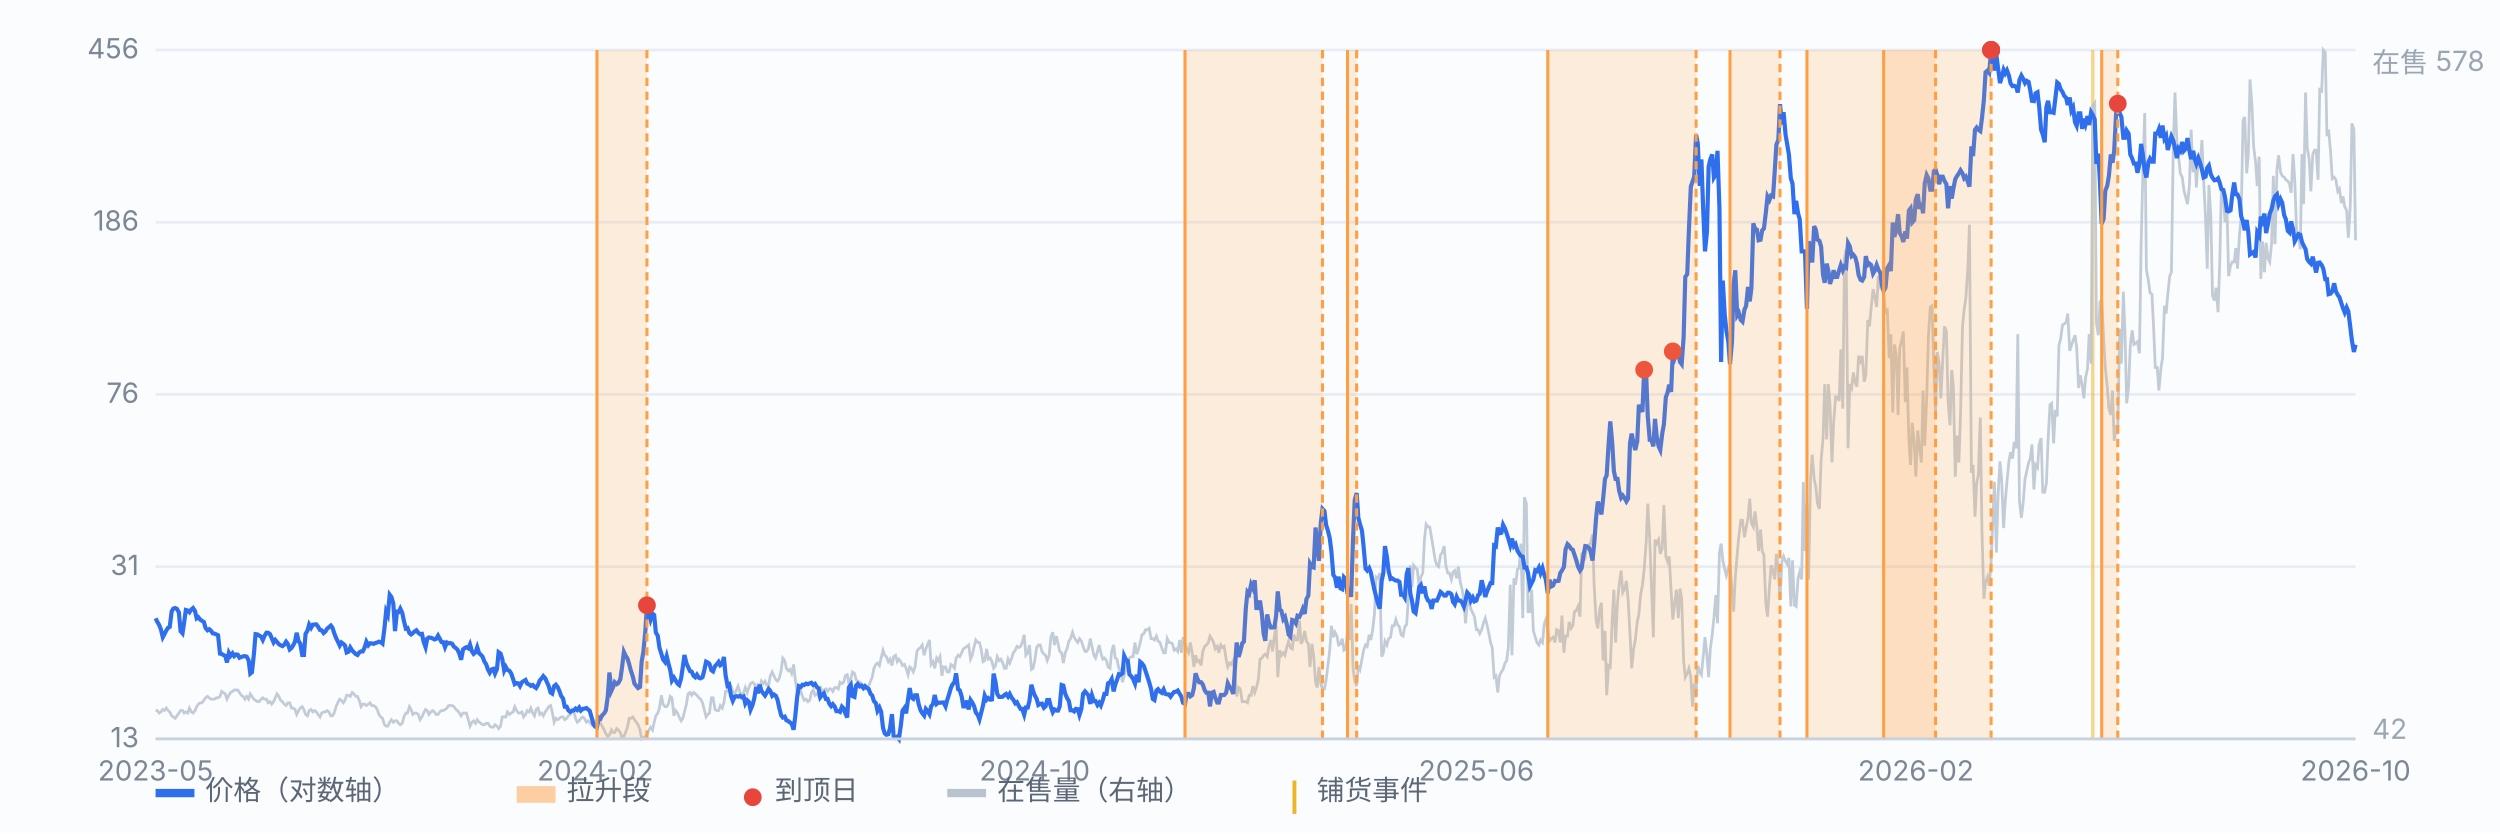
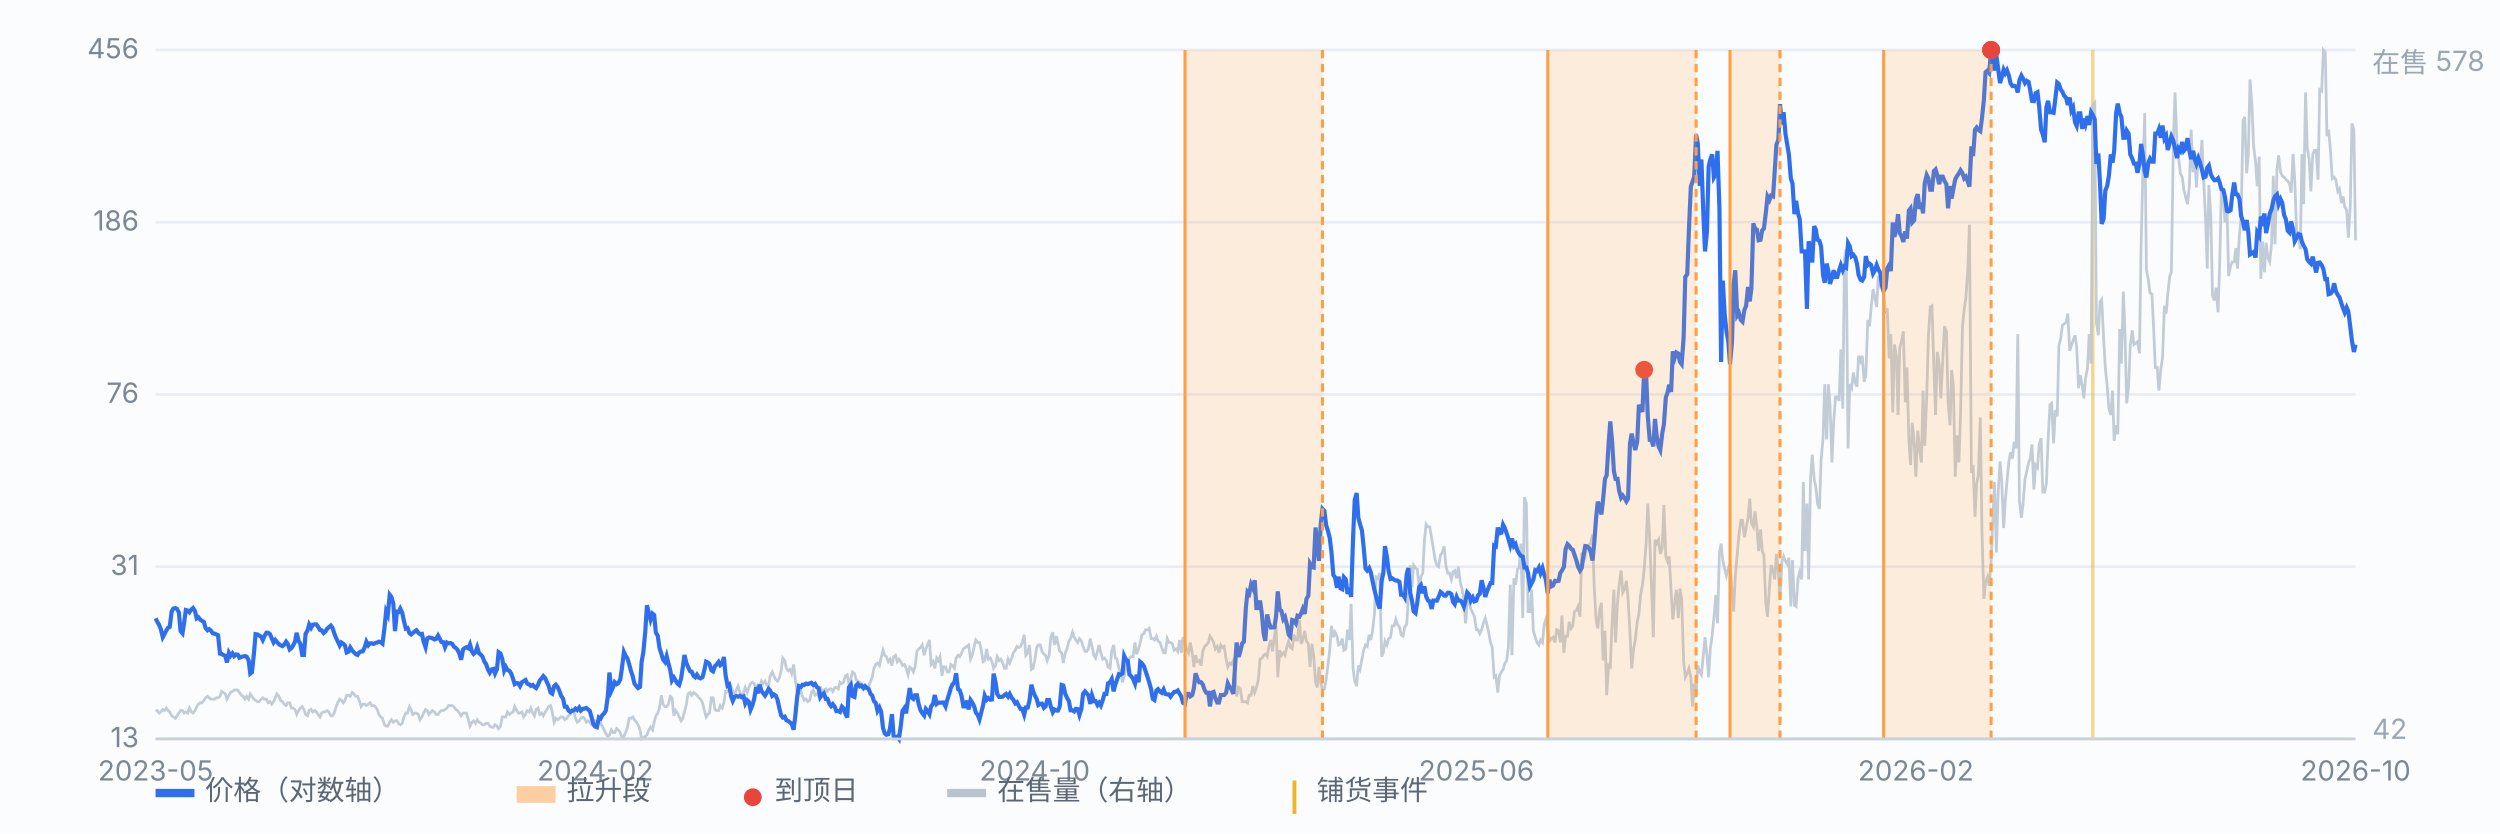
<svg xmlns="http://www.w3.org/2000/svg" viewBox="0 0 900 300" preserveAspectRatio="xMidYMid meet" style="width:100%;max-width:900px;height:auto;display:block" font-family="-apple-system,Segoe UI,Microsoft YaHei,sans-serif" font-size="10">
  <rect x="0" y="0" width="900" height="300" fill="#fbfcfe" />
  <line x1="56" y1="266.0" x2="848" y2="266.0" stroke="#e8edf5" stroke-width="1" />
  <text x="50" y="269.0" text-anchor="end" fill="#7b8794">13</text>
  <line x1="56" y1="204.0" x2="848" y2="204.0" stroke="#e8edf5" stroke-width="1" />
  <text x="50" y="207.0" text-anchor="end" fill="#7b8794">31</text>
  <line x1="56" y1="142.0" x2="848" y2="142.0" stroke="#e8edf5" stroke-width="1" />
  <text x="50" y="145.0" text-anchor="end" fill="#7b8794">76</text>
  <line x1="56" y1="80.0" x2="848" y2="80.0" stroke="#e8edf5" stroke-width="1" />
  <text x="50" y="83.0" text-anchor="end" fill="#7b8794">186</text>
  <line x1="56" y1="18.0" x2="848" y2="18.0" stroke="#e8edf5" stroke-width="1" />
  <text x="50" y="21.0" text-anchor="end" fill="#7b8794">456</text>
  <line x1="753.4" y1="18" x2="753.4" y2="266" stroke="#f0b429" stroke-width="1.2" opacity="0.55" />
  <path d="M56.0 255.8 L56.6 255.8 L57.3 256.7 L57.9 256.3 L58.6 255.4 L59.2 255.8 L59.9 254.9 L60.5 255.8 L61.1 256.3 L61.8 257.7 L62.4 258.1 L63.1 258.6 L63.7 257.7 L64.4 256.7 L65.0 255.8 L65.7 255.8 L66.3 256.7 L66.9 256.3 L67.6 256.7 L68.2 254.9 L68.9 256.3 L69.5 256.7 L70.2 255.8 L70.8 254.4 L71.4 253.5 L72.1 253.0 L72.7 253.0 L73.4 252.1 L74.0 251.2 L74.7 250.7 L75.3 251.2 L75.9 251.7 L76.6 251.7 L77.2 251.7 L77.9 251.2 L78.5 251.2 L79.2 250.7 L79.8 248.9 L80.4 249.3 L81.1 249.8 L81.7 251.7 L82.4 250.3 L83.0 249.3 L83.7 248.9 L84.3 248.4 L85.0 248.4 L85.6 248.4 L86.2 249.3 L86.9 250.3 L87.5 250.7 L88.2 251.7 L88.8 250.7 L89.5 251.7 L90.1 249.8 L90.7 250.7 L91.4 251.7 L92.0 252.1 L92.7 252.6 L93.3 252.6 L94.0 251.7 L94.6 251.2 L95.2 251.7 L95.9 251.7 L96.5 253.0 L97.2 252.6 L97.8 253.5 L98.5 252.6 L99.1 251.2 L99.7 249.8 L100.4 250.7 L101.0 252.1 L101.7 252.6 L102.3 253.5 L103.0 254.0 L103.6 253.0 L104.3 253.0 L104.9 254.9 L105.5 254.9 L106.2 255.4 L106.8 257.2 L107.5 255.8 L108.1 254.9 L108.8 254.4 L109.4 255.4 L110.0 257.2 L110.7 257.7 L111.3 255.8 L112.0 255.4 L112.6 256.3 L113.3 255.8 L113.9 256.3 L114.5 257.2 L115.2 258.1 L115.8 256.7 L116.5 256.3 L117.1 256.3 L117.8 255.8 L118.4 256.3 L119.1 257.7 L119.7 257.7 L120.3 256.7 L121.0 254.4 L121.6 253.0 L122.3 251.7 L122.9 252.1 L123.6 253.0 L124.2 252.1 L124.8 250.3 L125.5 250.3 L126.1 250.7 L126.8 249.3 L127.4 249.8 L128.1 250.7 L128.7 250.7 L129.3 252.1 L130.0 254.4 L130.6 253.5 L131.3 253.5 L131.9 254.0 L132.6 253.5 L133.2 253.0 L133.8 254.0 L134.5 254.0 L135.1 254.4 L135.8 255.4 L136.4 257.2 L137.1 258.1 L137.7 258.6 L138.4 260.9 L139.0 261.4 L139.6 261.4 L140.3 260.0 L140.9 259.1 L141.6 260.0 L142.2 259.5 L142.9 259.5 L143.5 260.4 L144.1 260.9 L144.8 260.4 L145.4 258.1 L146.1 256.7 L146.7 256.7 L147.4 254.4 L148.0 255.4 L148.6 257.2 L149.3 256.7 L149.9 256.7 L150.6 257.2 L151.2 259.1 L151.9 258.1 L152.5 256.7 L153.2 255.4 L153.8 255.8 L154.4 257.2 L155.1 256.3 L155.7 255.8 L156.4 256.3 L157.0 257.2 L157.7 257.2 L158.3 256.3 L158.9 255.8 L159.6 255.8 L160.2 255.4 L160.9 254.9 L161.5 254.0 L162.2 254.0 L162.8 254.0 L163.4 254.4 L164.1 255.4 L164.7 255.8 L165.4 256.7 L166.0 257.7 L166.7 256.7 L167.3 256.7 L167.9 256.7 L168.6 259.1 L169.2 261.4 L169.9 260.0 L170.5 259.5 L171.2 260.4 L171.8 259.1 L172.5 260.0 L173.1 260.4 L173.7 260.9 L174.4 260.9 L175.0 260.4 L175.7 260.4 L176.3 261.4 L177.0 261.8 L177.6 261.8 L178.2 260.9 L178.9 261.4 L179.5 262.3 L180.2 261.4 L180.8 258.1 L181.5 258.1 L182.1 258.1 L182.7 256.3 L183.4 257.2 L184.0 256.7 L184.7 256.3 L185.3 254.4 L186.0 255.8 L186.6 256.7 L187.2 256.7 L187.9 256.3 L188.5 258.1 L189.2 257.2 L189.8 255.8 L190.5 256.3 L191.1 254.9 L191.8 256.7 L192.4 257.7 L193.0 255.4 L193.7 254.9 L194.3 257.2 L195.0 256.7 L195.6 257.7 L196.3 256.3 L196.9 255.4 L197.5 254.4 L198.2 254.0 L198.8 256.3 L199.5 260.0 L200.1 258.6 L200.8 259.1 L201.4 258.6 L202.0 258.1 L202.7 258.1 L203.3 259.1 L204.0 258.6 L204.6 257.7 L205.3 257.2 L205.9 255.4 L206.6 256.3 L207.2 258.6 L207.8 260.0 L208.5 259.5 L209.1 258.6 L209.8 258.1 L210.4 258.6 L211.1 260.0 L211.7 259.5 L212.3 260.0 L213.0 260.9 L213.6 261.4 L214.3 259.5 L214.9 260.0 L215.6 260.0 L216.2 260.4 L216.8 261.4 L217.5 262.8 L218.1 264.1 L218.8 265.1 L219.4 264.6 L220.1 262.8 L220.7 263.7 L221.3 263.7 L222.0 262.3 L222.6 262.8 L223.3 263.7 L223.9 265.5 L224.6 265.1 L225.2 263.7 L225.9 261.8 L226.5 258.6 L227.1 258.6 L227.8 258.1 L228.4 259.1 L229.1 260.0 L229.7 260.9 L230.4 262.8 L231.0 266.0 L231.6 265.5 L232.3 265.1 L232.9 264.6 L233.6 262.8 L234.2 261.8 L234.9 262.8 L235.5 260.0 L236.1 257.7 L236.8 256.7 L237.4 254.9 L238.1 250.3 L238.7 253.5 L239.4 254.4 L240.0 254.4 L240.6 253.5 L241.3 250.7 L241.9 251.2 L242.6 257.7 L243.2 255.8 L243.9 256.7 L244.5 258.1 L245.2 259.5 L245.8 258.6 L246.4 256.3 L247.1 253.5 L247.7 249.8 L248.4 249.3 L249.0 250.3 L249.7 249.3 L250.3 249.8 L250.9 250.3 L251.6 251.2 L252.2 251.7 L252.9 253.0 L253.5 255.4 L254.2 258.1 L254.8 257.2 L255.4 256.7 L256.1 251.2 L256.7 251.2 L257.4 255.4 L258.0 255.8 L258.7 255.8 L259.3 254.0 L260.0 254.9 L260.6 253.0 L261.2 248.9 L261.9 248.9 L262.5 246.6 L263.2 247.0 L263.8 248.9 L264.5 249.8 L265.1 248.4 L265.7 247.0 L266.4 249.3 L267.0 250.3 L267.7 249.3 L268.3 247.5 L269.0 249.3 L269.6 247.5 L270.2 246.1 L270.9 245.6 L271.5 246.1 L272.2 248.0 L272.8 246.6 L273.5 247.5 L274.1 245.2 L274.7 246.1 L275.4 245.2 L276.0 246.6 L276.7 246.6 L277.3 243.3 L278.0 241.9 L278.6 243.3 L279.3 244.7 L279.9 245.2 L280.5 244.3 L281.2 241.5 L281.8 236.9 L282.5 237.8 L283.1 240.6 L283.8 241.5 L284.4 241.0 L285.0 242.4 L285.7 239.2 L286.3 244.7 L287.0 249.3 L287.6 249.8 L288.3 248.9 L288.9 250.7 L289.5 252.1 L290.2 251.7 L290.8 252.6 L291.5 252.1 L292.1 249.3 L292.8 248.4 L293.4 250.3 L294.1 249.8 L294.7 250.7 L295.3 247.0 L296.0 249.3 L296.6 248.4 L297.3 248.0 L297.9 248.9 L298.6 248.0 L299.2 248.0 L299.8 248.9 L300.5 247.5 L301.1 247.5 L301.8 248.0 L302.4 245.6 L303.1 246.1 L303.7 245.6 L304.3 243.3 L305.0 242.9 L305.6 246.1 L306.3 244.3 L306.9 241.9 L307.6 242.4 L308.2 244.7 L308.8 245.2 L309.5 245.6 L310.1 246.1 L310.8 247.0 L311.4 248.0 L312.1 247.5 L312.7 247.0 L313.4 245.2 L314.0 243.8 L314.6 240.6 L315.3 239.2 L315.9 238.7 L316.6 239.6 L317.2 236.9 L317.9 234.1 L318.5 235.9 L319.1 236.4 L319.8 238.2 L320.4 237.3 L321.1 239.6 L321.7 236.4 L322.4 235.9 L323.0 238.2 L323.6 237.3 L324.3 238.2 L324.9 239.6 L325.6 239.2 L326.2 240.6 L326.9 242.9 L327.5 240.1 L328.1 240.6 L328.8 241.9 L329.4 240.1 L330.1 234.5 L330.7 233.6 L331.4 233.1 L332.0 232.2 L332.7 235.9 L333.3 233.6 L333.9 232.2 L334.6 230.4 L335.2 239.2 L335.9 238.2 L336.5 240.6 L337.2 236.9 L337.8 237.8 L338.4 236.4 L339.1 243.3 L339.7 240.1 L340.4 240.1 L341.0 241.9 L341.7 241.9 L342.3 239.2 L342.9 239.6 L343.6 240.6 L344.2 236.9 L344.9 235.9 L345.5 236.4 L346.2 235.0 L346.8 233.6 L347.5 233.1 L348.1 232.7 L348.7 232.2 L349.4 237.3 L350.0 235.9 L350.7 232.7 L351.3 230.4 L352.0 231.3 L352.6 231.3 L353.2 233.6 L353.9 238.2 L354.5 237.8 L355.2 233.6 L355.8 237.3 L356.5 236.9 L357.1 238.2 L357.7 240.6 L358.4 239.6 L359.0 236.4 L359.7 237.8 L360.3 237.3 L361.0 238.7 L361.6 240.6 L362.2 240.6 L362.9 237.3 L363.5 238.7 L364.2 236.9 L364.8 235.0 L365.5 234.1 L366.1 232.7 L366.8 233.1 L367.4 232.7 L368.0 231.3 L368.7 228.5 L369.3 235.9 L370.0 235.0 L370.6 232.2 L371.3 241.0 L371.9 240.6 L372.5 237.8 L373.2 233.1 L373.8 232.2 L374.5 232.2 L375.1 234.5 L375.8 235.5 L376.4 235.9 L377.0 237.8 L377.7 235.9 L378.3 229.4 L379.0 227.6 L379.6 232.2 L380.3 229.0 L380.9 231.8 L381.5 234.5 L382.2 235.0 L382.8 238.7 L383.5 235.0 L384.1 233.6 L384.8 230.8 L385.4 229.9 L386.1 227.6 L386.7 229.4 L387.3 230.4 L388.0 231.3 L388.6 229.9 L389.3 230.8 L389.9 232.7 L390.6 234.5 L391.2 234.5 L391.8 233.6 L392.5 229.9 L393.1 232.7 L393.8 235.9 L394.4 236.9 L395.1 234.5 L395.7 232.2 L396.3 235.0 L397.0 237.3 L397.6 236.9 L398.3 237.8 L398.9 240.1 L399.6 240.6 L400.2 234.5 L400.9 232.2 L401.5 236.9 L402.1 237.3 L402.8 240.6 L403.4 241.9 L404.1 245.6 L404.7 243.3 L405.4 240.6 L406.0 237.8 L406.6 236.9 L407.3 236.4 L407.9 236.4 L408.6 231.3 L409.2 235.5 L409.9 233.6 L410.5 231.3 L411.1 228.5 L411.8 228.1 L412.4 226.7 L413.1 226.7 L413.7 226.2 L414.4 229.9 L415.0 229.9 L415.6 230.4 L416.3 229.0 L416.9 230.8 L417.6 231.3 L418.2 233.1 L418.9 235.0 L419.5 235.0 L420.2 229.9 L420.8 231.3 L421.4 231.3 L422.1 231.8 L422.7 234.1 L423.4 233.6 L424.0 234.5 L424.7 230.4 L425.3 235.0 L425.9 229.4 L426.6 231.8 L427.2 233.6 L427.9 235.0 L428.5 231.3 L429.2 235.0 L429.8 240.1 L430.4 235.9 L431.1 238.2 L431.7 237.8 L432.4 239.6 L433.0 234.5 L433.7 232.7 L434.3 232.2 L435.0 231.3 L435.6 229.0 L436.2 229.9 L436.9 231.3 L437.5 233.6 L438.2 232.7 L438.8 235.0 L439.5 232.2 L440.1 233.1 L440.7 232.7 L441.4 237.3 L442.0 240.1 L442.7 238.7 L443.3 239.2 L444.0 237.8 L444.6 242.4 L445.2 250.7 L445.9 247.5 L446.5 248.0 L447.2 252.6 L447.8 252.6 L448.5 252.6 L449.1 253.0 L449.7 250.3 L450.4 250.3 L451.0 247.0 L451.7 249.3 L452.3 247.5 L453.0 244.7 L453.6 237.3 L454.3 236.9 L454.9 235.9 L455.5 235.5 L456.2 236.4 L456.8 232.7 L457.5 230.4 L458.1 234.5 L458.8 229.0 L459.4 225.3 L460.0 243.8 L460.7 234.1 L461.3 235.9 L462.0 235.0 L462.6 235.9 L463.3 232.7 L463.9 230.8 L464.5 233.1 L465.2 233.6 L465.8 228.5 L466.5 230.4 L467.1 230.4 L467.8 223.4 L468.4 231.8 L469.0 230.4 L469.7 227.1 L470.3 230.8 L471.0 231.8 L471.6 240.1 L472.3 231.8 L472.9 235.9 L473.6 245.6 L474.2 247.5 L474.8 240.1 L475.5 246.1 L476.1 248.0 L476.8 248.0 L477.4 244.7 L478.1 239.2 L478.7 234.1 L479.3 225.3 L480.0 229.4 L480.6 227.6 L481.3 229.0 L481.9 232.2 L482.6 231.8 L483.2 229.9 L483.8 234.1 L484.5 233.6 L485.1 226.7 L485.8 230.4 L486.4 217.4 L487.1 240.6 L487.7 245.2 L488.4 247.0 L489.0 239.6 L489.6 241.0 L490.3 237.3 L490.9 234.1 L491.6 232.2 L492.2 232.7 L492.9 228.5 L493.5 230.4 L494.1 227.1 L494.8 221.1 L495.4 207.7 L496.1 208.2 L496.7 206.3 L497.4 236.4 L498.0 235.0 L498.6 230.8 L499.3 232.2 L499.9 229.9 L500.6 229.4 L501.2 225.3 L501.9 225.3 L502.5 223.0 L503.1 224.8 L503.8 225.7 L504.4 228.5 L505.1 229.0 L505.7 225.7 L506.4 224.8 L507.0 215.6 L507.7 203.5 L508.3 211.4 L508.9 203.5 L509.6 204.5 L510.2 204.9 L510.9 211.4 L511.5 207.7 L512.2 206.3 L512.8 194.3 L513.4 188.7 L514.1 189.7 L514.7 189.7 L515.4 193.8 L516.0 197.5 L516.7 201.7 L517.3 203.5 L517.9 204.0 L518.6 199.8 L519.2 198.9 L519.9 196.6 L520.5 203.5 L521.2 206.3 L521.8 206.3 L522.5 208.6 L523.1 205.9 L523.7 205.4 L524.4 208.2 L525.0 204.0 L525.7 209.6 L526.3 211.9 L527.0 216.0 L527.6 224.4 L528.2 217.0 L528.9 216.5 L529.5 219.3 L530.2 220.7 L530.8 222.0 L531.5 226.7 L532.1 226.7 L532.7 228.1 L533.4 226.7 L534.0 224.4 L534.7 222.5 L535.3 224.8 L536.0 228.1 L536.6 231.3 L537.2 233.1 L537.9 243.8 L538.5 243.3 L539.2 249.3 L539.8 243.3 L540.5 241.9 L541.1 241.0 L541.8 238.7 L542.4 237.8 L543.0 233.1 L543.7 210.5 L544.3 235.9 L545.0 208.2 L545.6 210.5 L546.3 204.9 L546.9 204.5 L547.5 195.7 L548.2 222.5 L548.8 179.0 L549.5 181.3 L550.1 220.2 L550.8 220.2 L551.4 212.3 L552.0 227.1 L552.7 229.4 L553.3 231.3 L554.0 232.2 L554.6 230.4 L555.3 231.3 L555.9 224.8 L556.5 223.0 L557.2 226.7 L557.8 230.8 L558.5 229.9 L559.1 229.4 L559.8 231.3 L560.4 226.7 L561.1 227.1 L561.7 231.3 L562.3 221.6 L563.0 235.0 L563.6 229.0 L564.3 229.0 L564.9 223.9 L565.6 226.2 L566.2 225.3 L566.8 220.2 L567.5 219.7 L568.1 218.3 L568.8 222.0 L569.4 199.4 L570.1 198.9 L570.7 200.3 L571.3 196.6 L572.0 196.1 L572.6 195.7 L573.3 192.4 L573.9 210.9 L574.6 223.4 L575.2 226.2 L575.9 219.3 L576.5 217.0 L577.1 237.8 L577.8 227.1 L578.4 250.3 L579.1 239.6 L579.7 240.1 L580.4 223.0 L581.0 212.3 L581.6 231.3 L582.3 217.0 L582.9 210.5 L583.6 205.4 L584.2 213.3 L584.9 211.9 L585.5 209.1 L586.1 215.6 L586.8 228.1 L587.4 240.6 L588.1 233.6 L588.7 230.4 L589.4 223.9 L590.0 221.1 L590.6 214.2 L591.3 210.5 L591.9 204.9 L592.6 195.7 L593.2 181.3 L593.9 194.3 L594.5 210.0 L595.2 229.4 L595.8 194.3 L596.4 195.7 L597.1 194.3 L597.7 199.4 L598.4 197.5 L599.0 181.8 L599.7 200.3 L600.3 202.1 L600.9 200.3 L601.6 212.8 L602.2 223.0 L602.9 217.0 L603.5 212.3 L604.2 222.5 L604.8 211.9 L605.4 215.6 L606.1 237.8 L606.7 243.8 L607.4 242.4 L608.0 240.6 L608.7 243.8 L609.3 254.4 L609.9 246.1 L610.6 250.3 L611.2 239.6 L611.9 241.9 L612.5 242.9 L613.2 235.9 L613.8 229.4 L614.5 235.9 L615.1 243.8 L615.7 233.6 L616.4 228.5 L617.0 222.5 L617.7 214.2 L618.3 224.4 L619.0 198.9 L619.6 195.7 L620.2 201.7 L620.9 204.9 L621.5 207.2 L622.2 204.5 L622.8 203.1 L623.5 212.3 L624.1 220.2 L624.7 207.7 L625.4 199.4 L626.0 192.9 L626.7 187.3 L627.3 187.3 L628.0 193.4 L628.6 190.1 L629.3 186.4 L629.9 179.5 L630.5 188.3 L631.2 189.7 L631.8 184.1 L632.5 190.1 L633.1 198.4 L633.8 190.6 L634.4 198.4 L635.0 199.8 L635.7 217.4 L636.3 222.0 L637.0 211.4 L637.6 203.5 L638.3 205.4 L638.9 208.6 L639.5 199.4 L640.2 205.4 L640.8 216.0 L641.5 202.1 L642.1 200.3 L642.8 202.1 L643.4 203.1 L644.0 200.8 L644.7 218.3 L645.3 201.7 L646.0 217.9 L646.6 218.3 L647.3 208.2 L647.9 205.9 L648.6 208.6 L649.2 173.5 L649.8 198.4 L650.5 181.3 L651.1 208.6 L651.8 172.1 L652.4 163.7 L653.1 172.5 L653.7 175.3 L654.3 181.3 L655.0 183.2 L655.6 165.6 L656.3 157.7 L656.9 138.3 L657.6 158.2 L658.2 138.3 L658.8 145.7 L659.5 166.5 L660.1 152.2 L660.8 142.9 L661.4 142.9 L662.1 144.3 L662.7 125.8 L663.4 147.1 L664.0 93.0 L664.6 89.7 L665.3 161.4 L665.9 138.3 L666.6 139.7 L667.2 134.1 L667.9 137.8 L668.5 139.2 L669.1 128.1 L669.8 130.0 L670.4 128.1 L671.1 137.4 L671.7 135.1 L672.4 115.2 L673.0 117.5 L673.6 111.0 L674.3 104.1 L674.9 106.8 L675.6 110.5 L676.2 99.4 L676.9 102.7 L677.5 100.8 L678.1 105.9 L678.8 112.9 L679.4 111.0 L680.1 129.0 L680.7 120.3 L681.4 148.5 L682.0 124.0 L682.7 128.1 L683.3 149.4 L683.9 125.3 L684.6 122.6 L685.2 119.3 L685.9 144.8 L686.5 132.3 L687.2 158.7 L687.8 167.4 L688.4 152.2 L689.1 159.1 L689.7 171.6 L690.4 155.0 L691.0 161.4 L691.7 166.5 L692.3 140.6 L692.9 160.5 L693.6 143.4 L694.2 121.6 L694.9 110.5 L695.5 110.1 L696.2 132.3 L696.8 149.4 L697.4 126.7 L698.1 130.9 L698.7 143.4 L699.4 129.5 L700.0 117.5 L700.7 119.3 L701.3 144.3 L702.0 153.1 L702.6 133.2 L703.2 138.8 L703.9 171.6 L704.5 156.8 L705.2 166.5 L705.8 148.9 L706.5 117.5 L707.1 111.5 L707.7 107.3 L708.4 97.1 L709.0 80.9 L709.7 170.2 L710.3 167.4 L711.0 186.0 L711.6 173.9 L712.2 171.1 L712.9 150.3 L713.5 191.0 L714.2 215.6 L714.8 209.6 L715.5 207.7 L716.1 210.9 L716.8 202.6 L717.4 187.8 L718.0 173.5 L718.7 198.9 L719.3 178.1 L720.0 166.1 L720.6 173.0 L721.3 190.1 L721.9 180.4 L722.5 173.5 L723.2 166.1 L723.8 162.8 L724.5 165.1 L725.1 159.1 L725.8 161.4 L726.4 120.3 L727.0 180.4 L727.7 186.4 L728.3 181.3 L729.0 172.5 L729.6 169.8 L730.3 166.5 L730.9 165.1 L731.5 160.0 L732.2 176.2 L732.8 167.4 L733.5 168.4 L734.1 160.0 L734.8 157.7 L735.4 177.2 L736.1 177.2 L736.7 173.9 L737.3 158.7 L738.0 145.7 L738.6 145.2 L739.3 159.6 L739.9 147.6 L740.6 149.9 L741.2 124.4 L741.8 122.1 L742.5 117.0 L743.1 116.6 L743.8 116.1 L744.4 112.9 L745.1 126.3 L745.7 124.4 L746.3 122.6 L747.0 120.7 L747.6 124.9 L748.3 139.7 L748.9 135.1 L749.6 138.8 L750.2 143.4 L750.8 136.0 L751.5 132.7 L752.1 120.3 L752.8 130.9 L753.4 37.9 L754.1 37.0 L754.7 116.1 L755.4 120.7 L756.0 108.7 L756.6 107.8 L757.3 121.6 L757.9 132.3 L758.6 139.2 L759.2 147.1 L759.9 149.4 L760.5 140.6 L761.1 158.7 L761.8 153.1 L762.4 156.3 L763.1 118.4 L763.7 130.9 L764.4 105.0 L765.0 119.8 L765.6 145.2 L766.3 139.2 L766.9 124.4 L767.6 118.9 L768.2 124.0 L768.9 123.5 L769.5 123.0 L770.2 127.2 L770.8 88.3 L771.4 63.3 L772.1 40.7 L772.7 97.1 L773.4 100.8 L774.0 105.4 L774.7 105.9 L775.3 117.9 L775.9 132.3 L776.6 132.3 L777.2 140.6 L777.9 132.7 L778.5 129.0 L779.2 110.1 L779.8 112.9 L780.4 105.9 L781.1 99.4 L781.7 98.0 L782.4 51.8 L783.0 33.3 L783.7 51.3 L784.3 56.4 L784.9 62.4 L785.6 63.8 L786.2 68.4 L786.9 71.2 L787.5 73.5 L788.2 66.6 L788.8 46.7 L789.5 62.0 L790.1 54.6 L790.7 67.5 L791.4 55.5 L792.0 60.1 L792.7 50.4 L793.3 64.7 L794.0 78.6 L794.6 96.7 L795.2 66.6 L795.9 78.1 L796.5 106.4 L797.2 108.2 L797.8 103.6 L798.5 112.4 L799.1 94.8 L799.7 68.4 L800.4 69.8 L801.0 80.0 L801.7 74.0 L802.3 99.4 L803.0 95.7 L803.6 94.3 L804.3 94.3 L804.9 89.3 L805.5 96.7 L806.2 84.6 L806.8 78.6 L807.5 43.4 L808.1 42.1 L808.8 62.4 L809.4 55.5 L810.0 28.6 L810.7 37.9 L811.3 52.7 L812.0 58.3 L812.6 67.0 L813.3 56.4 L813.9 100.4 L814.5 86.9 L815.2 98.0 L815.8 87.4 L816.5 93.0 L817.1 94.3 L817.8 87.4 L818.4 63.3 L819.0 87.9 L819.7 61.0 L820.3 55.9 L821.0 62.0 L821.6 63.3 L822.3 63.8 L822.9 64.7 L823.6 65.2 L824.2 66.1 L824.8 69.4 L825.5 55.5 L826.1 64.7 L826.8 83.7 L827.4 83.7 L828.1 89.7 L828.7 55.5 L829.3 73.5 L830.0 33.3 L830.6 53.2 L831.3 57.3 L831.9 68.9 L832.6 55.5 L833.2 54.1 L833.8 54.1 L834.5 64.7 L835.1 32.3 L835.8 32.8 L836.4 18.0 L837.1 18.9 L837.7 49.0 L838.3 46.7 L839.0 54.6 L839.6 64.3 L840.3 63.8 L840.9 64.7 L841.6 68.9 L842.2 68.0 L842.9 73.1 L843.5 70.7 L844.1 74.4 L844.8 75.8 L845.4 85.6 L846.1 74.0 L846.7 44.4 L847.4 46.7 L848.0 86.5" fill="none" stroke="#b9c3cf" stroke-width="1" opacity="0.85" />
  <text x="854" y="26" fill="#9aa6b2">在售 578</text>
  <text x="854" y="266" fill="#9aa6b2">42</text>
  <path d="M56.0 222.6 L56.6 223.8 L57.3 225.0 L57.9 226.5 L58.6 229.4 L59.2 228.3 L59.9 226.9 L60.5 226.0 L61.1 225.7 L61.8 220.1 L62.4 219.1 L63.1 218.9 L63.7 219.2 L64.4 220.5 L65.0 227.2 L65.7 228.0 L66.3 224.0 L66.9 219.6 L67.6 219.8 L68.2 220.4 L68.9 219.4 L69.5 218.9 L70.2 220.0 L70.8 222.6 L71.4 222.2 L72.1 223.1 L72.7 223.5 L73.4 223.9 L74.0 226.1 L74.7 226.9 L75.3 226.5 L75.9 227.0 L76.6 228.0 L77.2 228.1 L77.9 228.4 L78.5 228.7 L79.2 235.3 L79.8 235.4 L80.4 235.8 L81.1 236.1 L81.7 238.5 L82.4 235.0 L83.0 236.1 L83.7 235.2 L84.3 236.2 L85.0 235.6 L85.6 235.7 L86.2 236.8 L86.9 236.5 L87.5 236.3 L88.2 236.2 L88.8 236.4 L89.5 237.7 L90.1 242.5 L90.7 242.0 L91.4 235.5 L92.0 228.3 L92.7 228.4 L93.3 228.8 L94.0 229.2 L94.6 230.4 L95.2 229.0 L95.9 227.8 L96.5 227.8 L97.2 228.3 L97.8 229.7 L98.5 231.3 L99.1 230.4 L99.7 231.1 L100.4 231.9 L101.0 232.3 L101.7 232.6 L102.3 232.1 L103.0 231.0 L103.6 231.8 L104.3 233.8 L104.9 233.3 L105.5 232.4 L106.2 231.0 L106.8 227.8 L107.5 230.8 L108.1 231.7 L108.8 235.8 L109.4 235.8 L110.0 228.2 L110.7 227.0 L111.3 224.8 L112.0 226.0 L112.6 224.9 L113.3 224.8 L113.9 224.8 L114.5 225.6 L115.2 226.8 L115.8 226.9 L116.5 227.9 L117.1 227.4 L117.8 226.3 L118.4 225.8 L119.1 225.2 L119.7 226.0 L120.3 227.9 L121.0 229.7 L121.6 230.9 L122.3 232.4 L122.9 231.3 L123.6 231.8 L124.2 232.4 L124.8 234.9 L125.5 234.6 L126.1 233.1 L126.8 234.2 L127.4 234.8 L128.1 235.5 L128.7 235.8 L129.3 234.9 L130.0 234.5 L130.6 234.5 L131.3 233.0 L131.9 231.0 L132.6 232.3 L133.2 231.6 L133.8 231.6 L134.5 231.8 L135.1 231.5 L135.8 231.3 L136.4 231.0 L137.1 231.2 L137.7 231.7 L138.4 226.2 L139.0 220.1 L139.6 221.4 L140.3 214.1 L140.9 214.9 L141.6 217.3 L142.2 227.2 L142.9 220.2 L143.5 220.3 L144.1 219.1 L144.8 220.6 L145.4 223.5 L146.1 226.3 L146.7 226.1 L147.4 227.9 L148.0 228.4 L148.6 227.9 L149.3 227.3 L149.9 226.9 L150.6 227.8 L151.2 228.3 L151.9 228.2 L152.5 231.0 L153.2 233.0 L153.8 229.9 L154.4 229.5 L155.1 229.6 L155.7 229.8 L156.4 230.2 L157.0 230.0 L157.7 228.8 L158.3 229.9 L158.9 231.1 L159.6 231.2 L160.2 233.0 L160.9 231.3 L161.5 231.6 L162.2 231.5 L162.8 231.8 L163.4 232.8 L164.1 233.3 L164.7 233.9 L165.4 235.4 L166.0 237.5 L166.7 233.8 L167.3 233.3 L167.9 233.0 L168.6 233.4 L169.2 232.0 L169.9 234.5 L170.5 235.4 L171.2 234.8 L171.8 233.0 L172.5 235.2 L173.1 235.7 L173.7 236.4 L174.4 238.2 L175.0 239.1 L175.7 241.1 L176.3 242.2 L177.0 241.0 L177.6 240.8 L178.2 242.5 L178.9 240.9 L179.5 234.8 L180.2 235.3 L180.8 237.2 L181.5 241.4 L182.1 240.1 L182.7 241.2 L183.4 241.5 L184.0 242.4 L184.7 244.4 L185.3 246.3 L186.0 245.9 L186.6 246.0 L187.2 247.0 L187.9 245.6 L188.5 245.2 L189.2 244.8 L189.8 246.1 L190.5 246.4 L191.1 246.9 L191.8 246.6 L192.4 247.3 L193.0 247.7 L193.7 246.5 L194.3 245.0 L195.0 244.2 L195.6 243.4 L196.3 244.2 L196.9 245.6 L197.5 246.9 L198.2 249.3 L198.8 249.7 L199.5 247.0 L200.1 246.5 L200.8 247.4 L201.4 248.8 L202.0 250.5 L202.7 251.5 L203.3 254.4 L204.0 254.4 L204.6 255.7 L205.3 256.3 L205.9 255.9 L206.6 255.7 L207.2 255.1 L207.8 255.6 L208.5 254.7 L209.1 255.8 L209.8 255.2 L210.4 255.1 L211.1 254.9 L211.7 255.4 L212.3 255.9 L213.0 258.3 L213.6 260.6 L214.3 261.6 L214.9 261.8 L215.6 258.3 L216.2 258.7 L216.8 257.5 L217.5 256.8 L218.1 255.8 L218.8 250.7 L219.4 242.1 L220.1 248.7 L220.7 247.4 L221.3 245.6 L222.0 246.3 L222.6 245.9 L223.3 244.6 L223.9 240.5 L224.6 234.7 L225.2 236.0 L225.9 237.1 L226.5 239.1 L227.1 241.4 L227.8 243.5 L228.4 246.1 L229.1 247.0 L229.7 247.7 L230.4 247.3 L231.0 238.1 L231.6 234.8 L232.3 227.4 L232.9 217.9 L233.6 220.7 L234.2 223.1 L234.9 220.9 L235.5 221.4 L236.1 227.7 L236.8 228.9 L237.4 233.2 L238.1 235.4 L238.7 237.4 L239.4 238.3 L240.0 236.2 L240.6 238.7 L241.3 241.3 L241.9 245.0 L242.6 243.9 L243.2 244.9 L243.9 246.1 L244.5 246.6 L245.2 244.2 L245.8 240.2 L246.4 235.8 L247.1 238.7 L247.7 240.1 L248.4 241.6 L249.0 241.8 L249.7 243.3 L250.3 243.8 L250.9 242.9 L251.6 244.0 L252.2 244.2 L252.9 243.8 L253.5 241.5 L254.2 238.2 L254.8 238.5 L255.4 239.0 L256.1 241.3 L256.7 241.7 L257.4 239.8 L258.0 239.2 L258.7 238.3 L259.3 239.5 L260.0 239.0 L260.6 236.5 L261.2 243.0 L261.9 246.8 L262.5 246.4 L263.2 250.6 L263.8 252.3 L264.5 250.8 L265.1 250.6 L265.7 250.8 L266.4 250.5 L267.0 251.0 L267.7 250.7 L268.3 253.3 L269.0 252.1 L269.6 252.7 L270.2 255.5 L270.9 253.8 L271.5 251.6 L272.2 247.4 L272.8 249.6 L273.5 246.5 L274.1 248.7 L274.7 249.5 L275.4 250.4 L276.0 249.4 L276.7 248.0 L277.3 248.7 L278.0 250.5 L278.6 250.0 L279.3 250.5 L279.9 251.9 L280.5 254.7 L281.2 257.5 L281.8 258.3 L282.5 258.0 L283.1 259.3 L283.8 259.6 L284.4 260.1 L285.0 260.5 L285.7 262.7 L286.3 257.8 L287.0 250.7 L287.6 247.0 L288.3 247.3 L288.9 246.5 L289.5 246.6 L290.2 246.1 L290.8 246.3 L291.5 246.0 L292.1 245.8 L292.8 246.6 L293.4 246.2 L294.1 247.4 L294.7 247.8 L295.3 251.0 L296.0 250.1 L296.6 249.6 L297.3 251.6 L297.9 251.6 L298.6 253.4 L299.2 254.2 L299.8 253.5 L300.5 254.4 L301.1 256.0 L301.8 256.0 L302.4 256.3 L303.1 254.4 L303.7 255.0 L304.3 256.8 L305.0 258.3 L305.6 247.5 L306.3 246.5 L306.9 250.6 L307.6 250.9 L308.2 246.8 L308.8 246.2 L309.5 247.1 L310.1 246.8 L310.8 247.7 L311.4 247.0 L312.1 247.7 L312.7 248.0 L313.4 249.8 L314.0 250.4 L314.6 252.4 L315.3 253.1 L315.9 255.9 L316.6 254.7 L317.2 256.2 L317.9 262.1 L318.5 264.0 L319.1 264.5 L319.8 264.3 L320.4 262.2 L321.1 257.1 L321.7 265.0 L322.4 265.6 L323.0 265.2 L323.6 266.0 L324.3 261.2 L324.9 255.9 L325.6 254.9 L326.2 256.8 L326.9 251.7 L327.5 247.7 L328.1 251.1 L328.8 251.6 L329.4 250.3 L330.1 250.3 L330.7 253.4 L331.4 255.7 L332.0 256.7 L332.7 257.6 L333.3 255.2 L333.9 255.9 L334.6 257.1 L335.2 254.3 L335.9 253.4 L336.5 250.2 L337.2 253.4 L337.8 252.9 L338.4 253.0 L339.1 252.9 L339.7 252.9 L340.4 254.3 L341.0 252.0 L341.7 249.8 L342.3 247.7 L342.9 246.4 L343.6 245.6 L344.2 242.4 L344.9 248.1 L345.5 248.5 L346.2 250.7 L346.8 254.3 L347.5 254.3 L348.1 252.2 L348.7 255.4 L349.4 252.0 L350.0 252.9 L350.7 254.3 L351.3 256.5 L352.0 257.4 L352.6 259.0 L353.2 256.7 L353.9 253.9 L354.5 250.4 L355.2 251.9 L355.8 251.3 L356.5 251.9 L357.1 251.8 L357.7 242.5 L358.4 245.6 L359.0 249.8 L359.7 250.9 L360.3 250.9 L361.0 250.8 L361.6 250.2 L362.2 249.8 L362.9 250.8 L363.5 249.8 L364.2 251.2 L364.8 251.9 L365.5 253.2 L366.1 252.8 L366.8 254.2 L367.4 255.2 L368.0 255.2 L368.7 257.3 L369.3 254.7 L370.0 254.7 L370.6 252.3 L371.3 246.5 L371.9 248.7 L372.5 250.3 L373.2 251.6 L373.8 253.8 L374.5 253.4 L375.1 253.3 L375.8 254.8 L376.4 254.3 L377.0 252.0 L377.7 252.0 L378.3 254.4 L379.0 256.4 L379.6 255.4 L380.3 255.8 L380.9 255.8 L381.5 254.3 L382.2 246.6 L382.8 246.8 L383.5 249.8 L384.1 251.2 L384.8 252.4 L385.4 255.7 L386.1 255.7 L386.7 256.1 L387.3 255.2 L388.0 255.3 L388.6 257.4 L389.3 255.2 L389.9 249.8 L390.6 248.9 L391.2 249.6 L391.8 250.3 L392.5 253.4 L393.1 250.3 L393.8 252.4 L394.4 252.4 L395.1 253.8 L395.7 253.0 L396.3 254.0 L397.0 252.0 L397.6 249.8 L398.3 249.8 L398.9 246.0 L399.6 245.6 L400.2 244.5 L400.9 248.9 L401.5 246.4 L402.1 244.8 L402.8 242.7 L403.4 242.9 L404.1 242.4 L404.7 236.1 L405.4 237.6 L406.0 237.9 L406.6 242.8 L407.3 243.5 L407.9 244.4 L408.6 246.1 L409.2 242.9 L409.9 245.6 L410.5 238.3 L411.1 238.8 L411.8 239.8 L412.4 241.6 L413.1 243.7 L413.7 245.6 L414.4 248.1 L415.0 251.6 L415.6 252.0 L416.3 248.6 L416.9 248.1 L417.6 249.0 L418.2 249.4 L418.9 248.2 L419.5 249.8 L420.2 250.0 L420.8 250.0 L421.4 250.8 L422.1 249.8 L422.7 249.1 L423.4 249.0 L424.0 248.6 L424.7 249.8 L425.3 250.8 L425.9 253.0 L426.6 253.4 L427.2 249.8 L427.9 249.8 L428.5 250.7 L429.2 250.2 L429.8 247.7 L430.4 242.4 L431.1 244.4 L431.7 245.6 L432.4 245.6 L433.0 246.4 L433.7 248.5 L434.3 249.4 L435.0 249.4 L435.6 254.3 L436.2 249.4 L436.9 249.1 L437.5 251.2 L438.2 252.9 L438.8 252.9 L439.5 250.2 L440.1 250.2 L440.7 250.2 L441.4 249.4 L442.0 246.0 L442.7 247.4 L443.3 248.1 L444.0 249.8 L444.6 240.1 L445.2 231.3 L445.9 236.5 L446.5 234.5 L447.2 231.6 L447.8 231.0 L448.5 218.9 L449.1 213.1 L449.7 213.8 L450.4 210.4 L451.0 211.7 L451.7 208.9 L452.3 218.9 L453.0 218.9 L453.6 216.2 L454.3 221.2 L454.9 228.1 L455.5 230.7 L456.2 221.2 L456.8 224.2 L457.5 225.9 L458.1 225.9 L458.8 225.8 L459.4 221.7 L460.0 212.9 L460.7 219.5 L461.3 219.9 L462.0 222.9 L462.6 222.1 L463.3 225.0 L463.9 228.4 L464.5 229.1 L465.2 223.2 L465.8 223.4 L466.5 224.4 L467.1 221.7 L467.8 222.0 L468.4 220.8 L469.0 219.2 L469.7 221.0 L470.3 215.7 L471.0 214.4 L471.6 202.9 L472.3 204.1 L472.9 204.3 L473.6 189.9 L474.2 196.0 L474.8 201.9 L475.5 188.1 L476.1 183.2 L476.8 184.0 L477.4 189.0 L478.1 191.2 L478.7 193.7 L479.3 198.5 L480.0 207.0 L480.6 207.8 L481.3 211.6 L481.9 207.6 L482.6 211.8 L483.2 212.1 L483.8 207.8 L484.5 208.6 L485.1 213.8 L485.8 211.6 L486.4 214.9 L487.1 193.7 L487.7 180.0 L488.4 177.5 L489.0 186.4 L489.6 188.7 L490.3 191.0 L490.9 196.8 L491.6 204.7 L492.2 205.4 L492.9 204.5 L493.5 206.1 L494.1 209.1 L494.8 212.4 L495.4 214.8 L496.1 217.4 L496.7 219.1 L497.4 209.1 L498.0 206.3 L498.6 196.6 L499.3 200.6 L499.9 205.6 L500.6 208.4 L501.2 208.2 L501.9 208.7 L502.5 209.0 L503.1 209.0 L503.8 209.5 L504.4 214.1 L505.1 214.1 L505.7 215.1 L506.4 206.8 L507.0 204.5 L507.7 213.6 L508.3 216.2 L508.9 220.1 L509.6 220.7 L510.2 217.0 L510.9 211.3 L511.5 210.6 L512.2 213.6 L512.8 211.1 L513.4 214.7 L514.1 216.2 L514.7 216.5 L515.4 219.2 L516.0 216.2 L516.7 216.2 L517.3 216.2 L517.9 214.9 L518.6 213.1 L519.2 213.6 L519.9 214.4 L520.5 214.4 L521.2 213.4 L521.8 213.4 L522.5 213.9 L523.1 216.7 L523.7 217.5 L524.4 214.9 L525.0 216.2 L525.7 216.2 L526.3 216.8 L527.0 218.4 L527.6 216.2 L528.2 213.3 L528.9 214.1 L529.5 216.3 L530.2 215.1 L530.8 216.5 L531.5 216.2 L532.1 214.3 L532.7 213.8 L533.4 208.9 L534.0 211.3 L534.7 214.9 L535.3 213.0 L536.0 211.3 L536.6 209.9 L537.2 209.9 L537.9 196.4 L538.5 196.7 L539.2 189.9 L539.8 192.0 L540.5 191.8 L541.1 188.9 L541.8 190.3 L542.4 192.0 L543.0 193.9 L543.7 196.3 L544.3 193.9 L545.0 196.6 L545.6 195.9 L546.3 198.3 L546.9 199.3 L547.5 200.1 L548.2 200.4 L548.8 204.3 L549.5 204.3 L550.1 206.3 L550.8 211.1 L551.4 209.9 L552.0 208.7 L552.7 205.3 L553.3 205.6 L554.0 204.3 L554.6 206.3 L555.3 204.5 L555.9 206.8 L556.5 208.6 L557.2 213.6 L557.8 208.7 L558.5 211.1 L559.1 210.8 L559.8 209.1 L560.4 209.2 L561.1 209.1 L561.7 206.3 L562.3 205.4 L563.0 204.1 L563.6 197.8 L564.3 195.9 L564.9 196.5 L565.6 197.6 L566.2 197.9 L566.8 199.7 L567.5 201.8 L568.1 204.0 L568.8 205.4 L569.4 204.5 L570.1 199.7 L570.7 196.6 L571.3 196.7 L572.0 197.2 L572.6 198.5 L573.3 201.8 L573.9 195.8 L574.6 186.4 L575.2 180.6 L575.9 182.4 L576.5 185.2 L577.1 179.8 L577.8 172.4 L578.4 171.1 L579.1 159.8 L579.7 151.7 L580.4 159.5 L581.0 169.6 L581.6 172.4 L582.3 172.4 L582.9 176.7 L583.6 179.2 L584.2 178.4 L584.9 179.4 L585.5 180.5 L586.1 179.5 L586.8 159.6 L587.4 156.1 L588.1 159.7 L588.7 162.0 L589.4 158.9 L590.0 145.7 L590.6 147.8 L591.3 147.7 L591.9 133.1 L592.6 134.2 L593.2 150.0 L593.9 158.3 L594.5 158.3 L595.2 160.7 L595.8 150.8 L596.4 157.0 L597.1 160.7 L597.7 162.0 L598.4 156.1 L599.0 152.8 L599.7 143.0 L600.3 141.4 L600.9 138.5 L601.6 141.1 L602.2 126.5 L602.9 128.8 L603.5 126.9 L604.2 127.3 L604.8 130.3 L605.4 131.1 L606.1 121.6 L606.7 99.7 L607.4 98.7 L608.0 82.9 L608.7 67.2 L609.3 65.4 L609.9 63.6 L610.6 48.5 L611.2 51.7 L611.9 66.9 L612.5 57.4 L613.2 76.8 L613.8 90.5 L614.5 83.5 L615.1 60.1 L615.7 57.4 L616.4 55.6 L617.0 63.9 L617.7 62.7 L618.3 54.3 L619.0 75.2 L619.6 130.3 L620.2 101.0 L620.9 113.3 L621.5 119.0 L622.2 123.0 L622.8 131.1 L623.5 123.3 L624.1 102.2 L624.7 97.3 L625.4 113.6 L626.0 112.7 L626.7 115.2 L627.3 115.8 L628.0 111.5 L628.6 110.1 L629.3 103.3 L629.9 108.5 L630.5 103.8 L631.2 80.4 L631.8 82.3 L632.5 82.7 L633.1 86.5 L633.8 86.3 L634.4 82.9 L635.0 82.3 L635.7 76.6 L636.3 70.7 L637.0 72.0 L637.6 70.4 L638.3 70.7 L638.9 61.6 L639.5 52.1 L640.2 50.3 L640.8 37.5 L641.5 44.8 L642.1 40.4 L642.8 48.5 L643.4 52.0 L644.0 55.6 L644.7 64.2 L645.3 66.1 L646.0 77.1 L646.6 72.3 L647.3 76.8 L647.9 78.9 L648.6 90.5 L649.2 90.5 L649.8 90.5 L650.5 111.2 L651.1 86.9 L651.8 89.2 L652.4 94.5 L653.1 81.4 L653.7 82.7 L654.3 86.3 L655.0 86.7 L655.6 88.8 L656.3 99.0 L656.9 101.8 L657.6 94.9 L658.2 97.5 L658.8 102.2 L659.5 100.0 L660.1 97.3 L660.8 99.7 L661.4 99.7 L662.1 97.3 L662.7 95.4 L663.4 97.3 L664.0 95.9 L664.6 96.3 L665.3 87.5 L665.9 88.6 L666.6 92.2 L667.2 91.7 L667.9 92.7 L668.5 94.9 L669.1 99.0 L669.8 100.7 L670.4 101.0 L671.1 99.7 L671.7 92.2 L672.4 95.4 L673.0 94.9 L673.6 95.4 L674.3 98.5 L674.9 97.5 L675.6 95.4 L676.2 97.0 L676.9 98.2 L677.5 102.7 L678.1 104.8 L678.8 103.5 L679.4 96.6 L680.1 95.4 L680.7 97.6 L681.4 80.1 L682.0 85.3 L682.7 82.1 L683.3 77.1 L683.9 83.9 L684.6 85.1 L685.2 87.1 L685.9 83.3 L686.5 85.9 L687.2 75.8 L687.8 75.0 L688.4 80.1 L689.1 79.3 L689.7 71.8 L690.4 69.9 L691.0 75.2 L691.7 73.0 L692.3 76.8 L692.9 66.0 L693.6 63.0 L694.2 64.2 L694.9 68.3 L695.5 68.3 L696.2 61.6 L696.8 61.0 L697.4 63.0 L698.1 66.3 L698.7 63.6 L699.4 63.6 L700.0 65.1 L700.7 66.3 L701.3 75.0 L702.0 67.0 L702.6 71.5 L703.2 68.0 L703.9 64.5 L704.5 63.4 L705.2 62.4 L705.8 61.3 L706.5 62.4 L707.1 64.2 L707.7 63.6 L708.4 65.4 L709.0 67.2 L709.7 52.7 L710.3 56.2 L711.0 46.7 L711.6 45.9 L712.2 46.7 L712.9 47.2 L713.5 42.6 L714.2 35.9 L714.8 26.0 L715.5 25.4 L716.1 26.2 L716.8 18.0 L717.4 20.5 L718.0 25.4 L718.7 20.0 L719.3 24.5 L720.0 29.9 L720.6 27.9 L721.3 25.1 L721.9 26.4 L722.5 25.3 L723.2 27.2 L723.8 30.0 L724.5 31.0 L725.1 30.9 L725.8 31.2 L726.4 33.3 L727.0 28.8 L727.7 27.2 L728.3 28.3 L729.0 29.9 L729.6 29.1 L730.3 29.5 L730.9 32.6 L731.5 36.3 L732.2 36.4 L732.8 33.6 L733.5 33.2 L734.1 38.4 L734.8 46.7 L735.4 48.4 L736.1 51.2 L736.7 38.6 L737.3 36.3 L738.0 40.4 L738.6 40.4 L739.3 40.6 L739.9 35.7 L740.6 29.7 L741.2 30.2 L741.8 32.1 L742.5 33.1 L743.1 34.5 L743.8 35.2 L744.4 37.8 L745.1 35.1 L745.7 39.8 L746.3 38.7 L747.0 44.0 L747.6 45.3 L748.3 40.8 L748.9 40.8 L749.6 46.4 L750.2 42.7 L750.8 44.7 L751.5 41.8 L752.1 45.0 L752.8 40.4 L753.4 41.4 L754.1 43.0 L754.7 59.0 L755.4 55.3 L756.0 65.8 L756.6 80.6 L757.3 78.8 L757.9 68.7 L758.6 66.9 L759.2 63.3 L759.9 55.6 L760.5 58.6 L761.1 54.3 L761.8 40.8 L762.4 37.3 L763.1 40.8 L763.7 42.1 L764.4 49.6 L765.0 49.6 L765.6 47.0 L766.3 48.1 L766.9 55.6 L767.6 57.1 L768.2 58.9 L768.9 58.9 L769.5 62.2 L770.2 59.0 L770.8 51.8 L771.4 55.6 L772.1 61.6 L772.7 63.9 L773.4 58.5 L774.0 57.1 L774.7 58.2 L775.3 58.2 L775.9 48.1 L776.6 48.1 L777.2 46.5 L777.9 49.6 L778.5 45.2 L779.2 49.9 L779.8 48.9 L780.4 54.0 L781.1 51.3 L781.7 49.1 L782.4 50.6 L783.0 53.5 L783.7 56.9 L784.3 53.5 L784.9 54.3 L785.6 51.1 L786.2 54.3 L786.9 53.5 L787.5 49.7 L788.2 54.3 L788.8 57.3 L789.5 54.3 L790.1 57.3 L790.7 59.0 L791.4 56.9 L792.0 58.5 L792.7 61.1 L793.3 63.9 L794.0 63.6 L794.6 60.4 L795.2 59.6 L795.9 62.8 L796.5 64.0 L797.2 64.9 L797.8 64.8 L798.5 64.2 L799.1 65.8 L799.7 68.1 L800.4 68.4 L801.0 71.0 L801.7 75.9 L802.3 76.1 L803.0 75.7 L803.6 70.2 L804.3 65.7 L804.9 69.9 L805.5 70.0 L806.2 71.7 L806.8 77.7 L807.5 79.9 L808.1 82.9 L808.8 79.2 L809.4 83.7 L810.0 91.6 L810.7 91.1 L811.3 90.7 L812.0 92.7 L812.6 83.7 L813.3 84.9 L813.9 78.0 L814.5 79.5 L815.2 76.9 L815.8 83.9 L816.5 80.4 L817.1 76.9 L817.8 75.2 L818.4 72.2 L819.0 70.7 L819.7 70.0 L820.3 73.5 L821.0 71.7 L821.6 73.0 L822.3 77.5 L822.9 78.9 L823.6 83.1 L824.2 83.7 L824.8 79.7 L825.5 82.5 L826.1 86.9 L826.8 85.6 L827.4 84.3 L828.1 84.5 L828.7 87.1 L829.3 88.4 L830.0 89.7 L830.6 93.3 L831.3 94.3 L831.9 94.9 L832.6 92.4 L833.2 95.4 L833.8 98.1 L834.5 94.6 L835.1 94.5 L835.8 95.4 L836.4 96.8 L837.1 100.5 L837.7 100.5 L838.3 105.9 L839.0 105.7 L839.6 104.9 L840.3 102.0 L840.9 104.8 L841.6 106.2 L842.2 107.0 L842.9 109.2 L843.5 111.0 L844.1 112.5 L844.8 110.7 L845.4 112.1 L846.1 117.7 L846.7 122.7 L847.4 126.7 L848.0 124.1" fill="none" stroke="#2f6fed" stroke-width="1.5" />
-   <rect x="214.9" y="18" width="18.0" height="248" fill="#ff9f43" opacity="0.18" />
-   <line x1="214.9" y1="18" x2="214.9" y2="266" stroke="#ff9f43" stroke-width="1.1" />
-   <line x1="232.9" y1="18" x2="232.9" y2="266" stroke="#ff9f43" stroke-width="1.1" stroke-dasharray="3 2" />
-   <circle cx="232.9" cy="217.9" r="3.2" fill="#e8453c" />
  <rect x="426.6" y="18" width="49.5" height="248" fill="#ff9f43" opacity="0.18" />
  <line x1="426.6" y1="18" x2="426.6" y2="266" stroke="#ff9f43" stroke-width="1.1" />
  <line x1="476.1" y1="18" x2="476.1" y2="266" stroke="#ff9f43" stroke-width="1.1" stroke-dasharray="3 2" />
  <circle cx="591.9" cy="133.1" r="3.2" fill="#e8453c" />
-   <rect x="485.1" y="18" width="3.2" height="248" fill="#ff9f43" opacity="0.18" />
-   <line x1="485.1" y1="18" x2="485.1" y2="266" stroke="#ff9f43" stroke-width="1.1" />
-   <line x1="488.4" y1="18" x2="488.4" y2="266" stroke="#ff9f43" stroke-width="1.1" stroke-dasharray="3 2" />
-   <circle cx="602.2" cy="126.5" r="3.2" fill="#e8453c" />
  <rect x="557.2" y="18" width="53.4" height="248" fill="#ff9f43" opacity="0.18" />
  <line x1="557.2" y1="18" x2="557.2" y2="266" stroke="#ff9f43" stroke-width="1.1" />
  <line x1="610.6" y1="18" x2="610.6" y2="266" stroke="#ff9f43" stroke-width="1.1" stroke-dasharray="3 2" />
  <circle cx="716.8" cy="18.0" r="3.2" fill="#e8453c" />
  <rect x="622.8" y="18" width="18.0" height="248" fill="#ff9f43" opacity="0.18" />
  <line x1="622.8" y1="18" x2="622.8" y2="266" stroke="#ff9f43" stroke-width="1.1" />
  <line x1="640.8" y1="18" x2="640.8" y2="266" stroke="#ff9f43" stroke-width="1.1" stroke-dasharray="3 2" />
  <circle cx="716.8" cy="18.0" r="3.2" fill="#e8453c" />
-   <rect x="650.5" y="18" width="46.3" height="248" fill="#ff9f43" opacity="0.18" />
-   <line x1="650.5" y1="18" x2="650.5" y2="266" stroke="#ff9f43" stroke-width="1.1" />
-   <line x1="696.8" y1="18" x2="696.8" y2="266" stroke="#ff9f43" stroke-width="1.1" stroke-dasharray="3 2" />
-   <circle cx="716.8" cy="18.0" r="3.2" fill="#e8453c" />
  <rect x="678.1" y="18" width="38.6" height="248" fill="#ff9f43" opacity="0.18" />
  <line x1="678.1" y1="18" x2="678.1" y2="266" stroke="#ff9f43" stroke-width="1.1" />
  <line x1="716.8" y1="18" x2="716.8" y2="266" stroke="#ff9f43" stroke-width="1.1" stroke-dasharray="3 2" />
  <circle cx="716.8" cy="18.0" r="3.2" fill="#e8453c" />
-   <rect x="756.6" y="18" width="5.8" height="248" fill="#ff9f43" opacity="0.18" />
-   <line x1="756.6" y1="18" x2="756.6" y2="266" stroke="#ff9f43" stroke-width="1.1" />
-   <line x1="762.4" y1="18" x2="762.4" y2="266" stroke="#ff9f43" stroke-width="1.1" stroke-dasharray="3 2" />
-   <circle cx="762.4" cy="37.3" r="3.2" fill="#e8453c" />
  <line x1="56" y1="266" x2="848" y2="266" stroke="#c8d2de" stroke-width="1" />
  <text x="56.0" y="281" text-anchor="middle" fill="#7b8794">2023-05</text>
  <text x="214.3" y="281" text-anchor="middle" fill="#7b8794">2024-02</text>
  <text x="372.5" y="281" text-anchor="middle" fill="#7b8794">2024-10</text>
  <text x="531.5" y="281" text-anchor="middle" fill="#7b8794">2025-06</text>
  <text x="689.7" y="281" text-anchor="middle" fill="#7b8794">2026-02</text>
  <text x="848.0" y="281" text-anchor="middle" fill="#7b8794">2026-10</text>
  <g transform="translate(56,292)">
    <rect x="0" y="-8" width="14" height="3" fill="#2f6fed" />
    <text x="18" y="-4" fill="#5b6774">价格（对数轴）</text>
    <rect x="130" y="-9" width="14" height="6" fill="#ff9f43" opacity="0.5" />
    <text x="148" y="-4" fill="#5b6774">拉升段</text>
    <circle cx="215" cy="-5" r="3.2" fill="#e8453c" />
    <text x="223" y="-4" fill="#5b6774">到顶日</text>
    <rect x="285" y="-8" width="14" height="3" fill="#b9c3cf" />
    <text x="303" y="-4" fill="#5b6774">在售量（右轴）</text>
    <line x1="410" y1="-11" x2="410" y2="1" stroke="#f0b429" stroke-width="1.4" />
    <text x="418" y="-4" fill="#5b6774">铺货事件</text>
  </g>
</svg>
